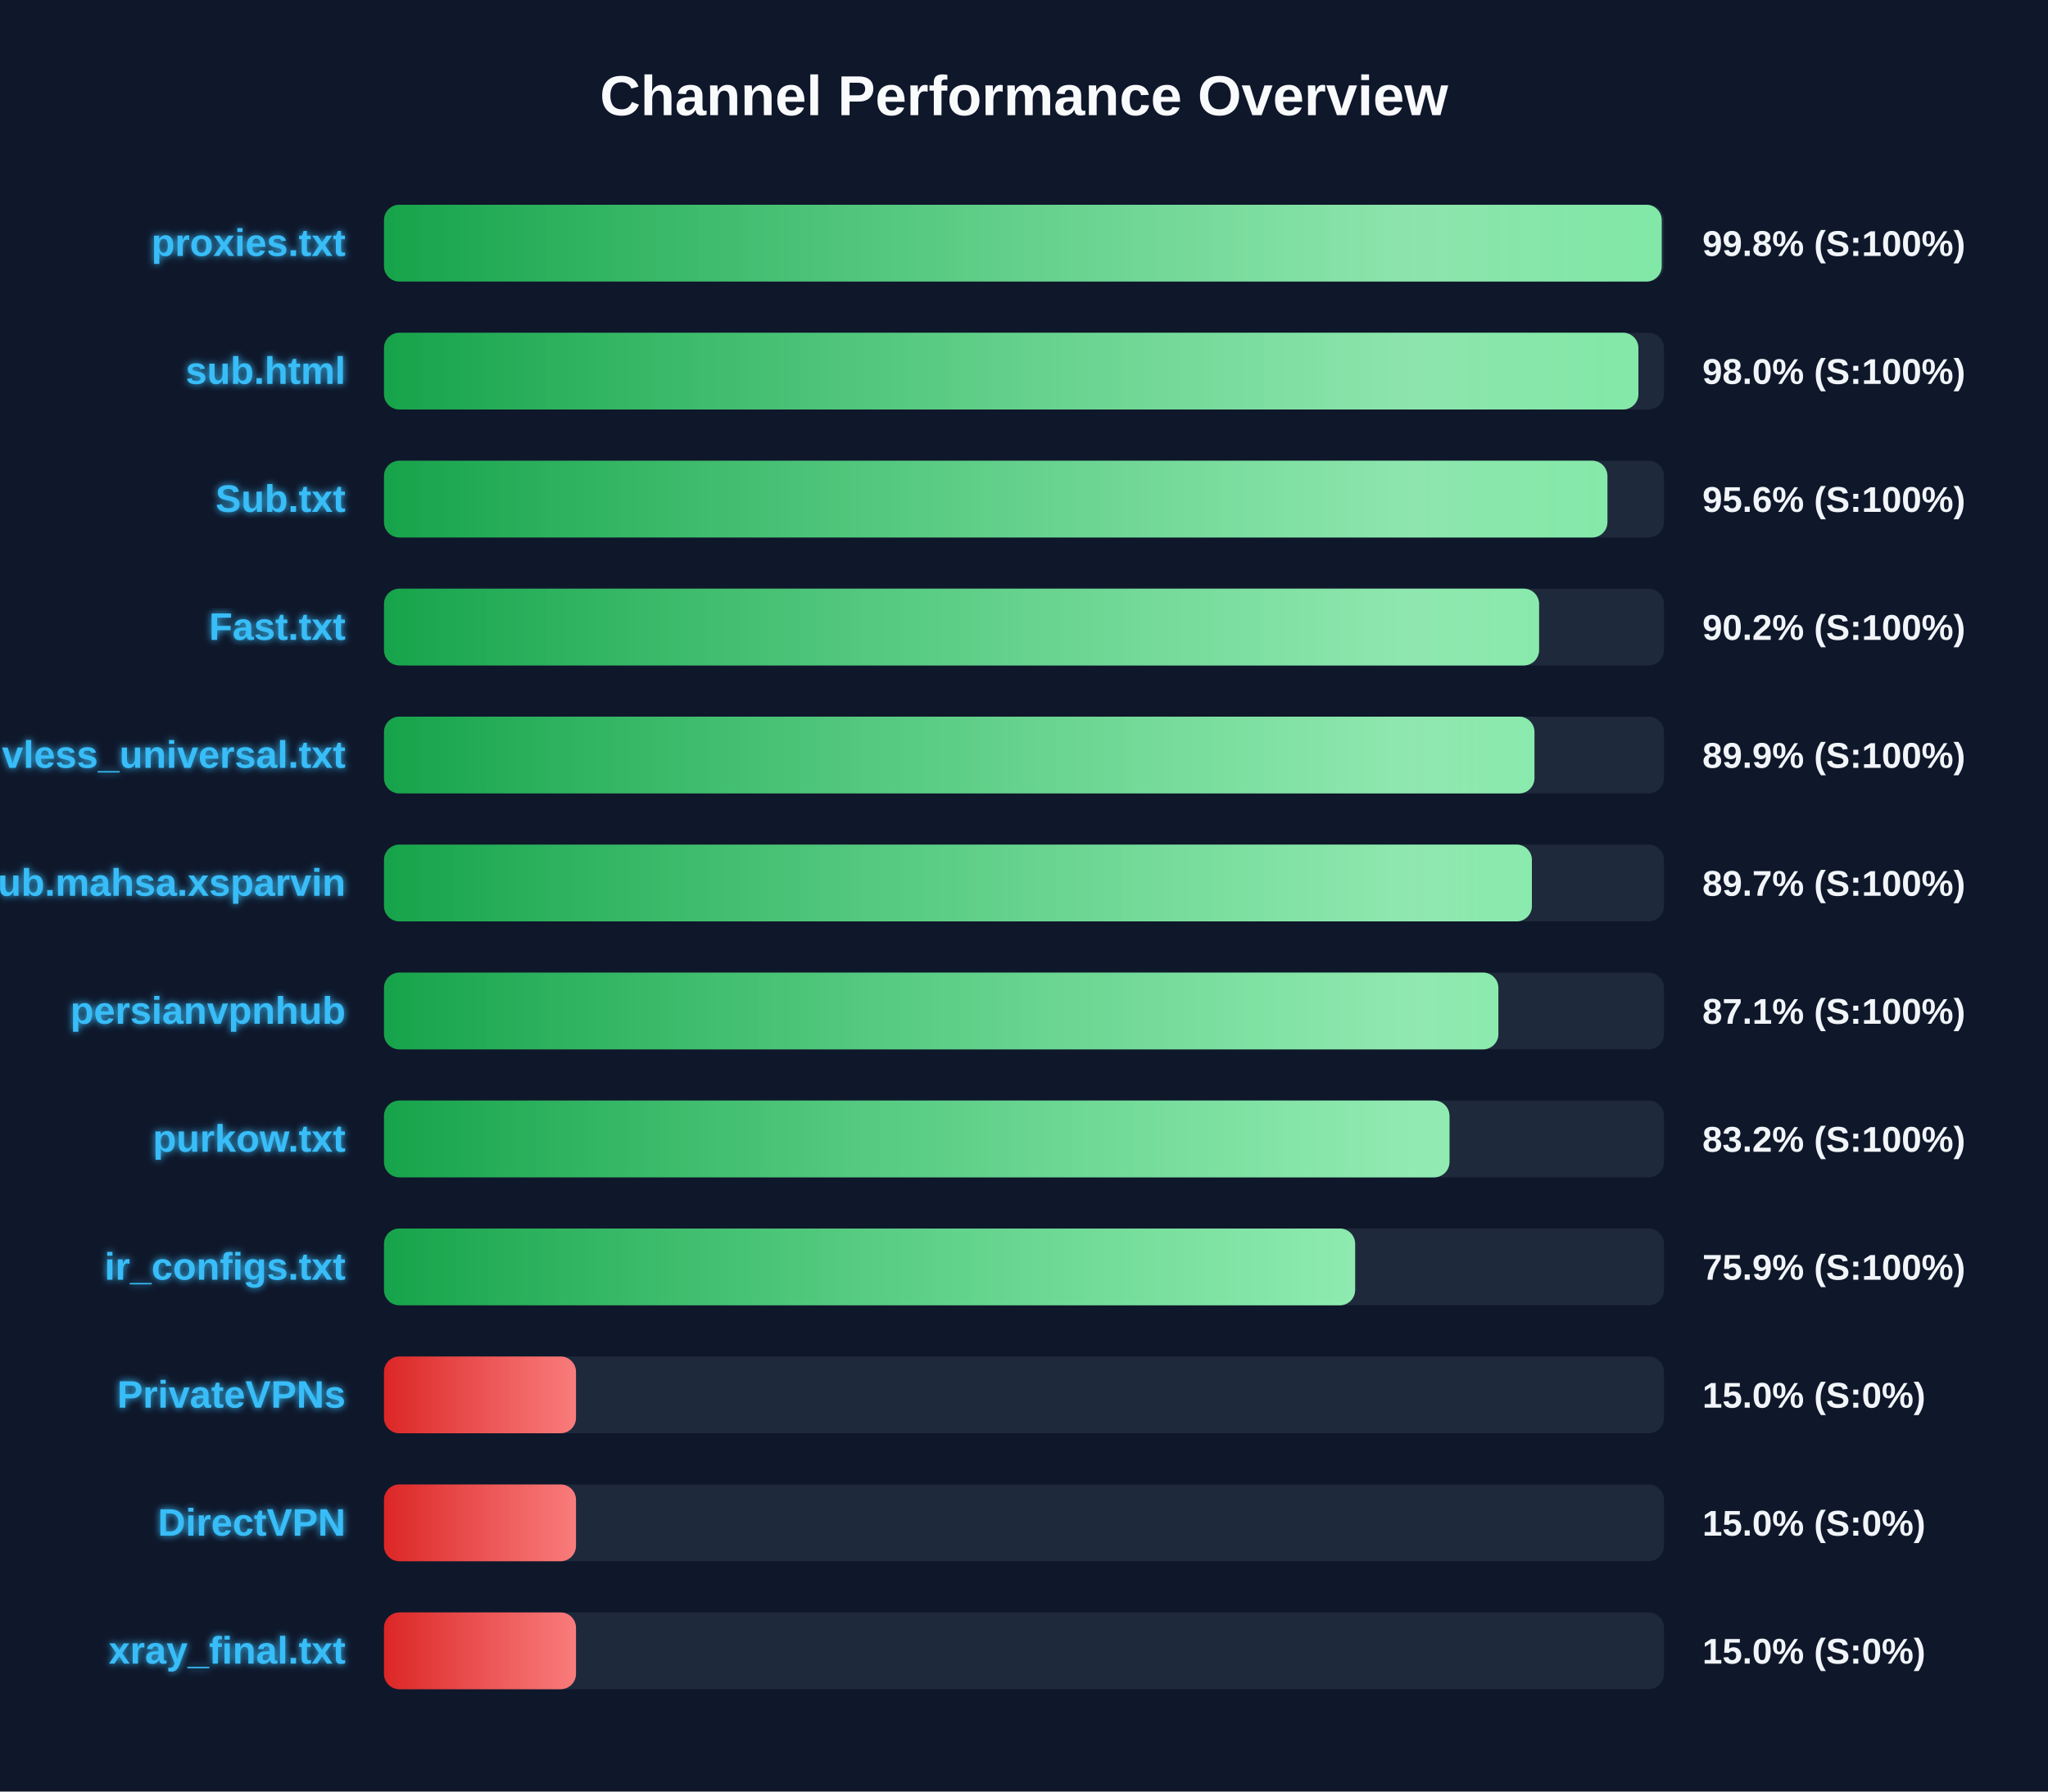
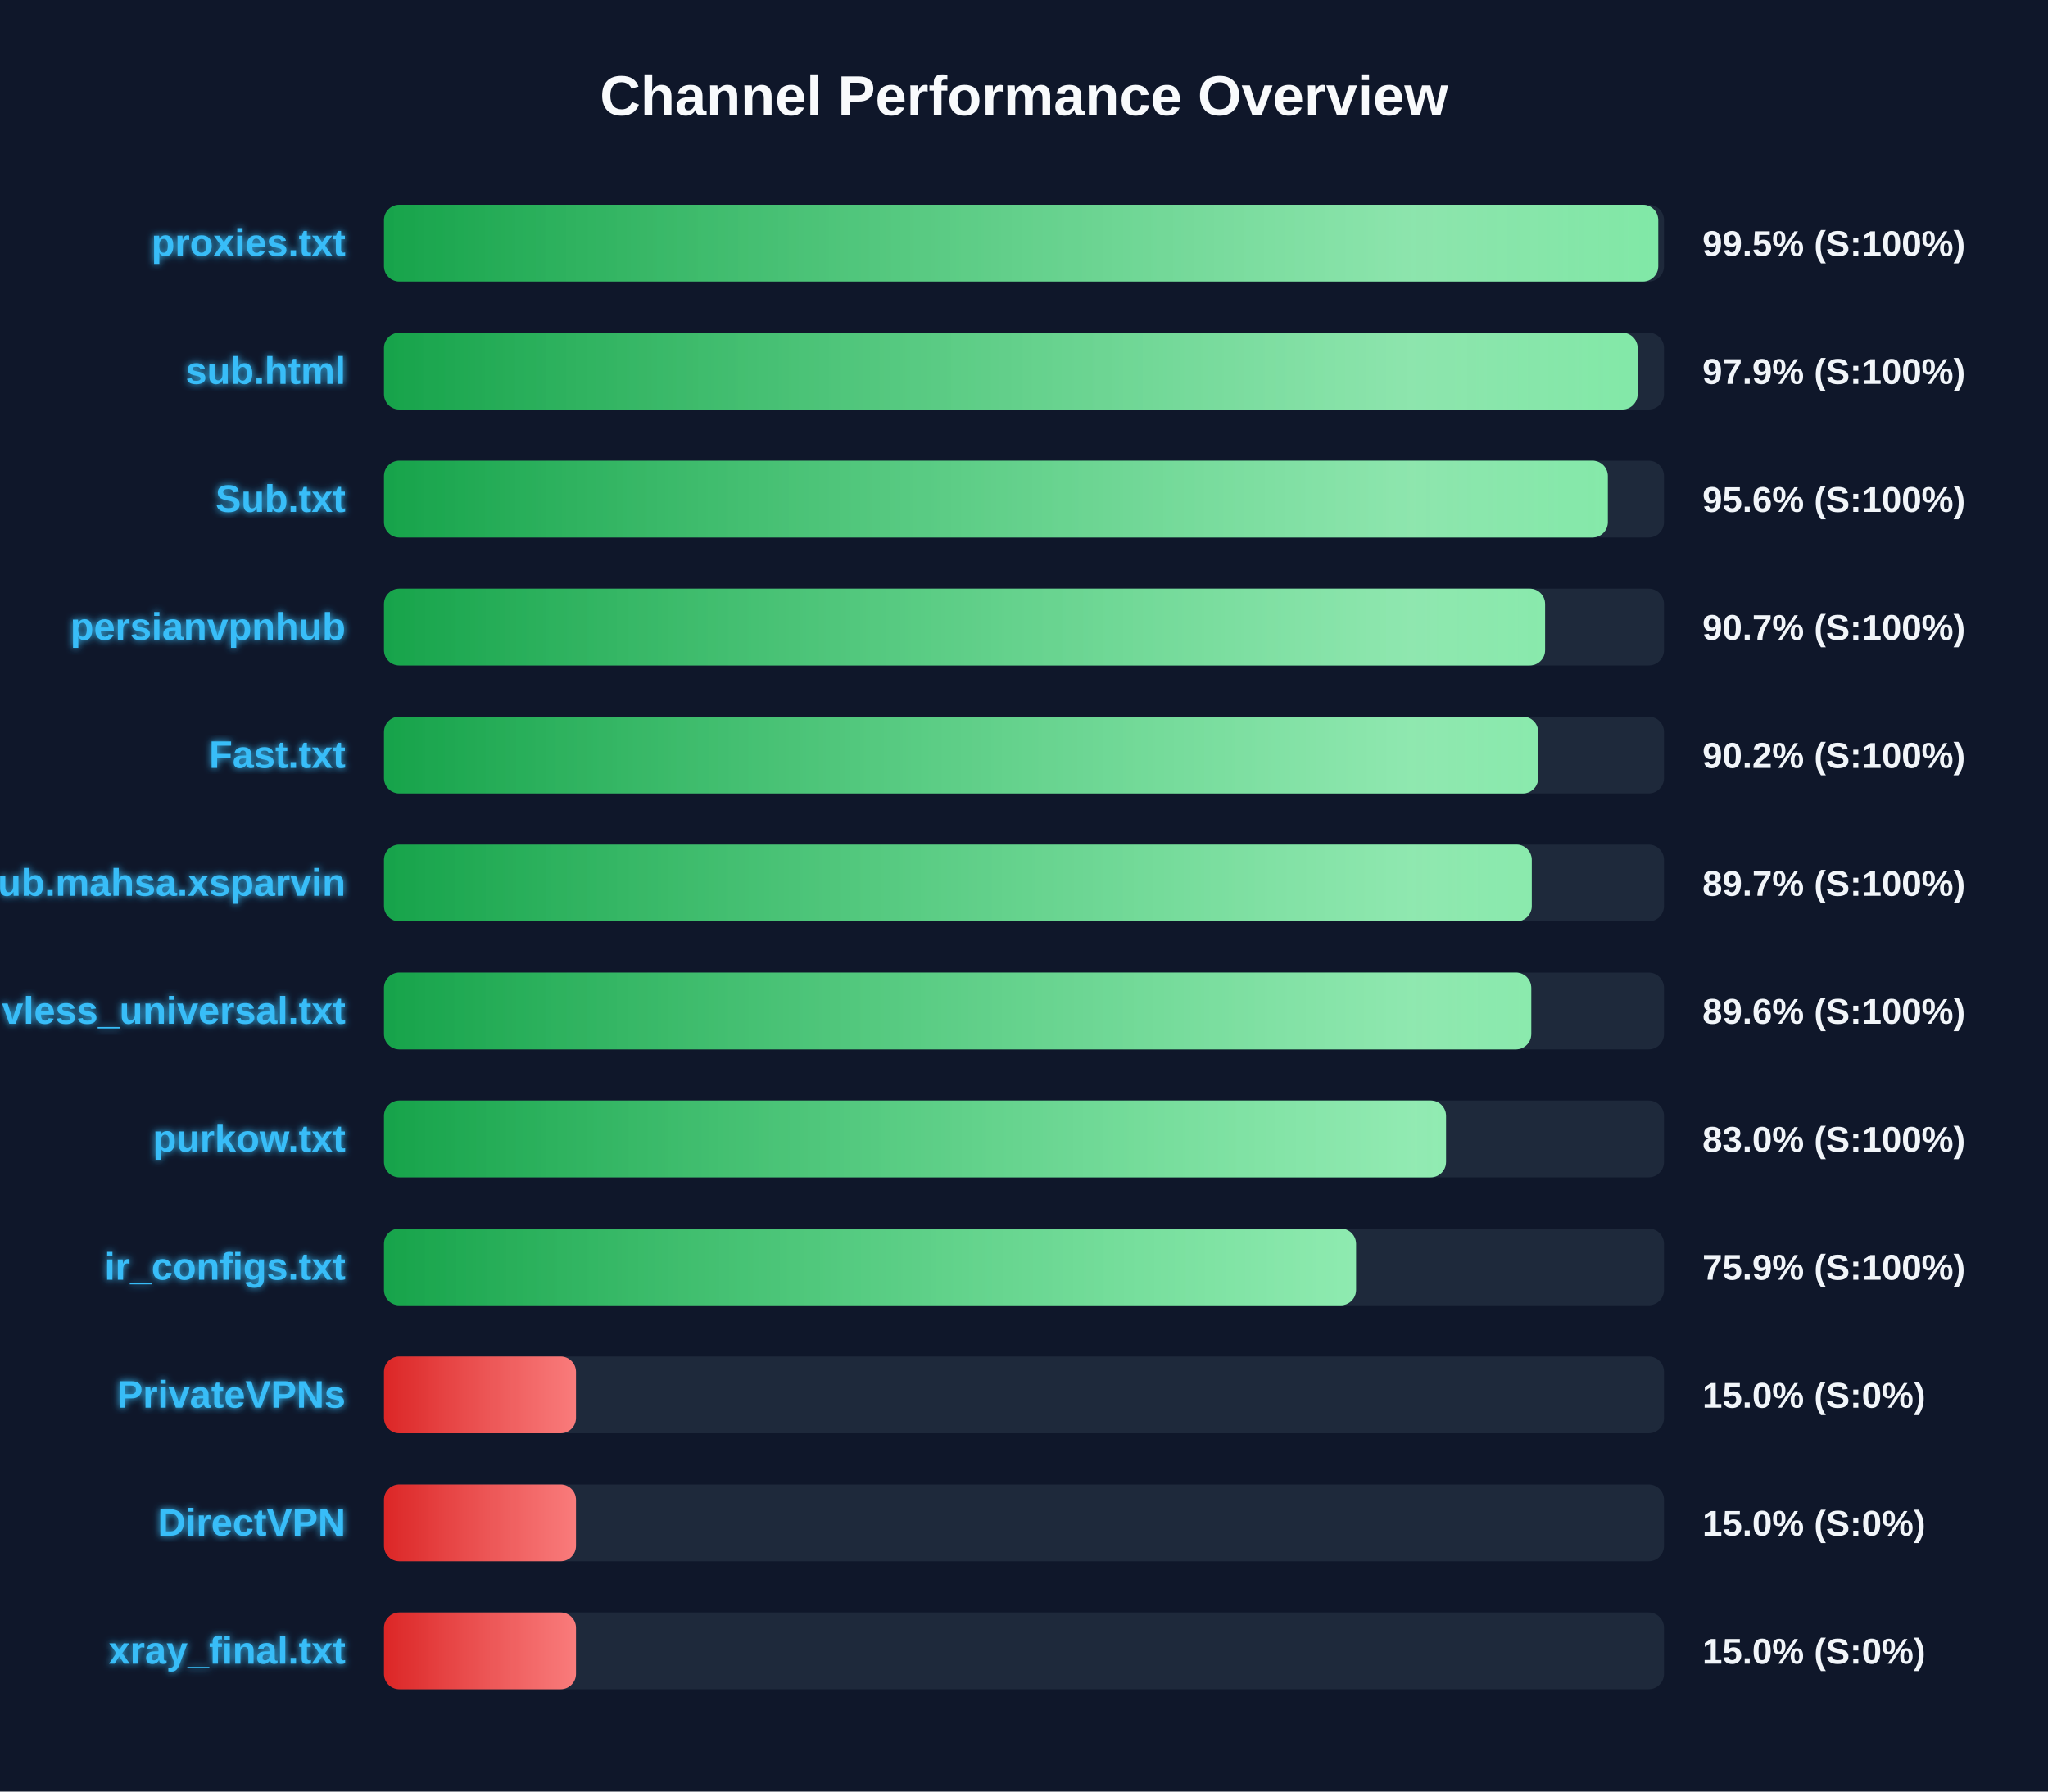
<svg xmlns="http://www.w3.org/2000/svg" width="800" height="700" version="1.1">
  <defs>
    <linearGradient id="grad-green" x1="0%" y1="0%" x2="100%" y2="0%">
      <stop offset="0%" stop-color="#16a34a" />
      <stop offset="100%" stop-color="#4ade80" />
    </linearGradient>
    <linearGradient id="grad-yellow" x1="0%" y1="0%" x2="100%" y2="0%">
      <stop offset="0%" stop-color="#ca8a04" />
      <stop offset="100%" stop-color="#fde047" />
    </linearGradient>
    <linearGradient id="grad-red" x1="0%" y1="0%" x2="100%" y2="0%">
      <stop offset="0%" stop-color="#dc2626" />
      <stop offset="100%" stop-color="#f87171" />
    </linearGradient>
    <linearGradient id="shimmer" x1="0%" y1="0%" x2="100%" y2="0%">
      <stop offset="0%" stop-color="rgba(255,255,255,0)" />
      <stop offset="50%" stop-color="rgba(255,255,255,0.4)" />
      <stop offset="100%" stop-color="rgba(255,255,255,0)" />
    </linearGradient>
    <filter id="glow" x="-20%" y="-20%" width="140%" height="140%">
      <feGaussianBlur stdDeviation="1.5" result="blur" />
      <feComposite in="SourceGraphic" in2="blur" operator="over" />
    </filter>
  </defs>
  <style>
        .bg-rect { fill: #0f172a; }
        .title { font: bold 22px 'Segoe UI', Arial, sans-serif; fill: #f8fafc; }
        .row { font: bold 15px 'Segoe UI', Arial, sans-serif; fill: #38bdf8; filter: url(#glow); }
        .score { font: bold 14px 'Segoe UI', Arial, sans-serif; fill: #f1f5f9; }
        @keyframes shimmer-anim {
            0% { transform: translateX(-100%); }
            100% { transform: translateX(200%); }
        }
        .shimmer-rect {
            animation: shimmer-anim 2.5s infinite linear;
        }
    </style>
  <rect width="100%" height="100%" class="bg-rect" />
  <text x="400" y="45" text-anchor="middle" class="title">Channel Performance Overview</text>
  <rect x="150" y="80" width="500" height="30" fill="#1e293b" rx="6" />
  <clipPath id="clip-0">
-     <rect x="150" y="80" width="499.1" height="30" rx="6" />
+     <rect x="150" y="80" width="497.75" height="30" rx="6" />
  </clipPath>
-   <rect x="150" y="80" width="499.1" height="30" fill="url(#grad-green)" rx="6" />
+   <rect x="150" y="80" width="497.75" height="30" fill="url(#grad-green)" rx="6" />
  <g clip-path="url(#clip-0)">
    <rect x="150" y="80" width="100%" height="30" fill="url(#shimmer)" class="shimmer-rect" />
  </g>
  <text x="135" y="100" text-anchor="end" class="row">proxies.txt</text>
-   <text x="665" y="100" text-anchor="start" class="score">99.8% (S:100%)</text>
+   <text x="665" y="100" text-anchor="start" class="score">99.5% (S:100%)</text>
  <rect x="150" y="130" width="500" height="30" fill="#1e293b" rx="6" />
  <clipPath id="clip-1">
-     <rect x="150" y="130" width="490.0" height="30" rx="6" />
+     <rect x="150" y="130" width="489.7" height="30" rx="6" />
  </clipPath>
-   <rect x="150" y="130" width="490.0" height="30" fill="url(#grad-green)" rx="6" />
+   <rect x="150" y="130" width="489.7" height="30" fill="url(#grad-green)" rx="6" />
  <g clip-path="url(#clip-1)">
    <rect x="150" y="130" width="100%" height="30" fill="url(#shimmer)" class="shimmer-rect" />
  </g>
  <text x="135" y="150" text-anchor="end" class="row">sub.html</text>
-   <text x="665" y="150" text-anchor="start" class="score">98.0% (S:100%)</text>
+   <text x="665" y="150" text-anchor="start" class="score">97.9% (S:100%)</text>
  <rect x="150" y="180" width="500" height="30" fill="#1e293b" rx="6" />
  <clipPath id="clip-2">
-     <rect x="150" y="180" width="477.9" height="30" rx="6" />
+     <rect x="150" y="180" width="478.05" height="30" rx="6" />
  </clipPath>
-   <rect x="150" y="180" width="477.9" height="30" fill="url(#grad-green)" rx="6" />
+   <rect x="150" y="180" width="478.05" height="30" fill="url(#grad-green)" rx="6" />
  <g clip-path="url(#clip-2)">
    <rect x="150" y="180" width="100%" height="30" fill="url(#shimmer)" class="shimmer-rect" />
  </g>
  <text x="135" y="200" text-anchor="end" class="row">Sub.txt</text>
  <text x="665" y="200" text-anchor="start" class="score">95.6% (S:100%)</text>
  <rect x="150" y="230" width="500" height="30" fill="#1e293b" rx="6" />
  <clipPath id="clip-3">
-     <rect x="150" y="230" width="451.2" height="30" rx="6" />
+     <rect x="150" y="230" width="453.55" height="30" rx="6" />
  </clipPath>
-   <rect x="150" y="230" width="451.2" height="30" fill="url(#grad-green)" rx="6" />
+   <rect x="150" y="230" width="453.55" height="30" fill="url(#grad-green)" rx="6" />
  <g clip-path="url(#clip-3)">
    <rect x="150" y="230" width="100%" height="30" fill="url(#shimmer)" class="shimmer-rect" />
  </g>
-   <text x="135" y="250" text-anchor="end" class="row">Fast.txt</text>
-   <text x="665" y="250" text-anchor="start" class="score">90.2% (S:100%)</text>
+   <text x="135" y="250" text-anchor="end" class="row">persianvpnhub</text>
+   <text x="665" y="250" text-anchor="start" class="score">90.7% (S:100%)</text>
  <rect x="150" y="280" width="500" height="30" fill="#1e293b" rx="6" />
  <clipPath id="clip-4">
-     <rect x="150" y="280" width="449.4" height="30" rx="6" />
+     <rect x="150" y="280" width="450.85" height="30" rx="6" />
  </clipPath>
-   <rect x="150" y="280" width="449.4" height="30" fill="url(#grad-green)" rx="6" />
+   <rect x="150" y="280" width="450.85" height="30" fill="url(#grad-green)" rx="6" />
  <g clip-path="url(#clip-4)">
    <rect x="150" y="280" width="100%" height="30" fill="url(#shimmer)" class="shimmer-rect" />
  </g>
-   <text x="135" y="300" text-anchor="end" class="row">vless_universal.txt</text>
-   <text x="665" y="300" text-anchor="start" class="score">89.9% (S:100%)</text>
+   <text x="135" y="300" text-anchor="end" class="row">Fast.txt</text>
+   <text x="665" y="300" text-anchor="start" class="score">90.2% (S:100%)</text>
  <rect x="150" y="330" width="500" height="30" fill="#1e293b" rx="6" />
  <clipPath id="clip-5">
-     <rect x="150" y="330" width="448.4" height="30" rx="6" />
+     <rect x="150" y="330" width="448.35" height="30" rx="6" />
  </clipPath>
-   <rect x="150" y="330" width="448.4" height="30" fill="url(#grad-green)" rx="6" />
+   <rect x="150" y="330" width="448.35" height="30" fill="url(#grad-green)" rx="6" />
  <g clip-path="url(#clip-5)">
    <rect x="150" y="330" width="100%" height="30" fill="url(#shimmer)" class="shimmer-rect" />
  </g>
  <text x="135" y="350" text-anchor="end" class="row">Sub.mahsa.xsparvin</text>
  <text x="665" y="350" text-anchor="start" class="score">89.7% (S:100%)</text>
  <rect x="150" y="380" width="500" height="30" fill="#1e293b" rx="6" />
  <clipPath id="clip-6">
-     <rect x="150" y="380" width="435.3" height="30" rx="6" />
+     <rect x="150" y="380" width="448.15" height="30" rx="6" />
  </clipPath>
-   <rect x="150" y="380" width="435.3" height="30" fill="url(#grad-green)" rx="6" />
+   <rect x="150" y="380" width="448.15" height="30" fill="url(#grad-green)" rx="6" />
  <g clip-path="url(#clip-6)">
    <rect x="150" y="380" width="100%" height="30" fill="url(#shimmer)" class="shimmer-rect" />
  </g>
-   <text x="135" y="400" text-anchor="end" class="row">persianvpnhub</text>
-   <text x="665" y="400" text-anchor="start" class="score">87.1% (S:100%)</text>
+   <text x="135" y="400" text-anchor="end" class="row">vless_universal.txt</text>
+   <text x="665" y="400" text-anchor="start" class="score">89.6% (S:100%)</text>
  <rect x="150" y="430" width="500" height="30" fill="#1e293b" rx="6" />
  <clipPath id="clip-7">
-     <rect x="150" y="430" width="416.2" height="30" rx="6" />
+     <rect x="150" y="430" width="414.85" height="30" rx="6" />
  </clipPath>
-   <rect x="150" y="430" width="416.2" height="30" fill="url(#grad-green)" rx="6" />
+   <rect x="150" y="430" width="414.85" height="30" fill="url(#grad-green)" rx="6" />
  <g clip-path="url(#clip-7)">
    <rect x="150" y="430" width="100%" height="30" fill="url(#shimmer)" class="shimmer-rect" />
  </g>
  <text x="135" y="450" text-anchor="end" class="row">purkow.txt</text>
-   <text x="665" y="450" text-anchor="start" class="score">83.2% (S:100%)</text>
+   <text x="665" y="450" text-anchor="start" class="score">83.0% (S:100%)</text>
  <rect x="150" y="480" width="500" height="30" fill="#1e293b" rx="6" />
  <clipPath id="clip-8">
-     <rect x="150" y="480" width="379.35" height="30" rx="6" />
+     <rect x="150" y="480" width="379.7" height="30" rx="6" />
  </clipPath>
-   <rect x="150" y="480" width="379.35" height="30" fill="url(#grad-green)" rx="6" />
+   <rect x="150" y="480" width="379.7" height="30" fill="url(#grad-green)" rx="6" />
  <g clip-path="url(#clip-8)">
    <rect x="150" y="480" width="100%" height="30" fill="url(#shimmer)" class="shimmer-rect" />
  </g>
  <text x="135" y="500" text-anchor="end" class="row">ir_configs.txt</text>
  <text x="665" y="500" text-anchor="start" class="score">75.9% (S:100%)</text>
  <rect x="150" y="530" width="500" height="30" fill="#1e293b" rx="6" />
  <clipPath id="clip-9">
    <rect x="150" y="530" width="75.0" height="30" rx="6" />
  </clipPath>
  <rect x="150" y="530" width="75.0" height="30" fill="url(#grad-red)" rx="6" />
  <g clip-path="url(#clip-9)">
    <rect x="150" y="530" width="100%" height="30" fill="url(#shimmer)" class="shimmer-rect" />
  </g>
  <text x="135" y="550" text-anchor="end" class="row">PrivateVPNs</text>
  <text x="665" y="550" text-anchor="start" class="score">15.0% (S:0%)</text>
  <rect x="150" y="580" width="500" height="30" fill="#1e293b" rx="6" />
  <clipPath id="clip-10">
    <rect x="150" y="580" width="75.0" height="30" rx="6" />
  </clipPath>
  <rect x="150" y="580" width="75.0" height="30" fill="url(#grad-red)" rx="6" />
  <g clip-path="url(#clip-10)">
    <rect x="150" y="580" width="100%" height="30" fill="url(#shimmer)" class="shimmer-rect" />
  </g>
  <text x="135" y="600" text-anchor="end" class="row">DirectVPN</text>
  <text x="665" y="600" text-anchor="start" class="score">15.0% (S:0%)</text>
  <rect x="150" y="630" width="500" height="30" fill="#1e293b" rx="6" />
  <clipPath id="clip-11">
    <rect x="150" y="630" width="75.0" height="30" rx="6" />
  </clipPath>
  <rect x="150" y="630" width="75.0" height="30" fill="url(#grad-red)" rx="6" />
  <g clip-path="url(#clip-11)">
    <rect x="150" y="630" width="100%" height="30" fill="url(#shimmer)" class="shimmer-rect" />
  </g>
  <text x="135" y="650" text-anchor="end" class="row">xray_final.txt</text>
  <text x="665" y="650" text-anchor="start" class="score">15.0% (S:0%)</text>
</svg>
